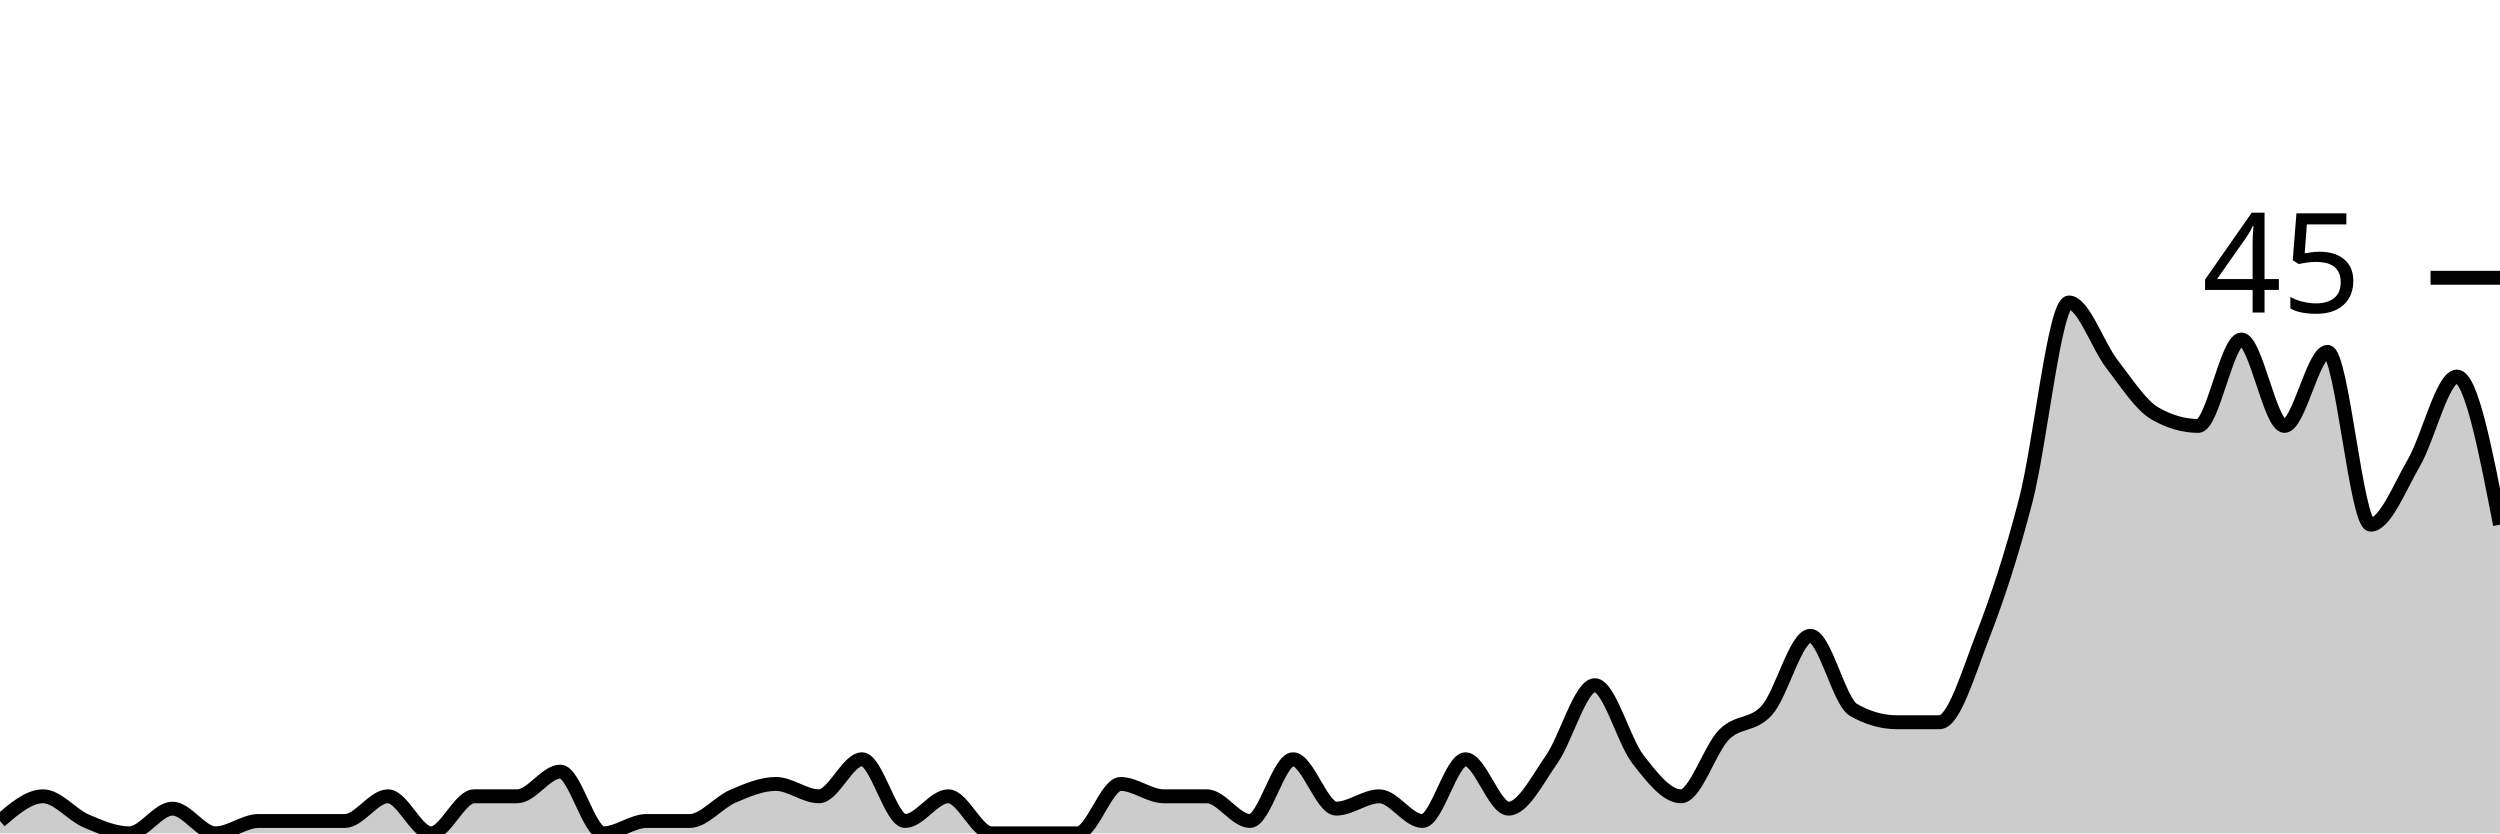
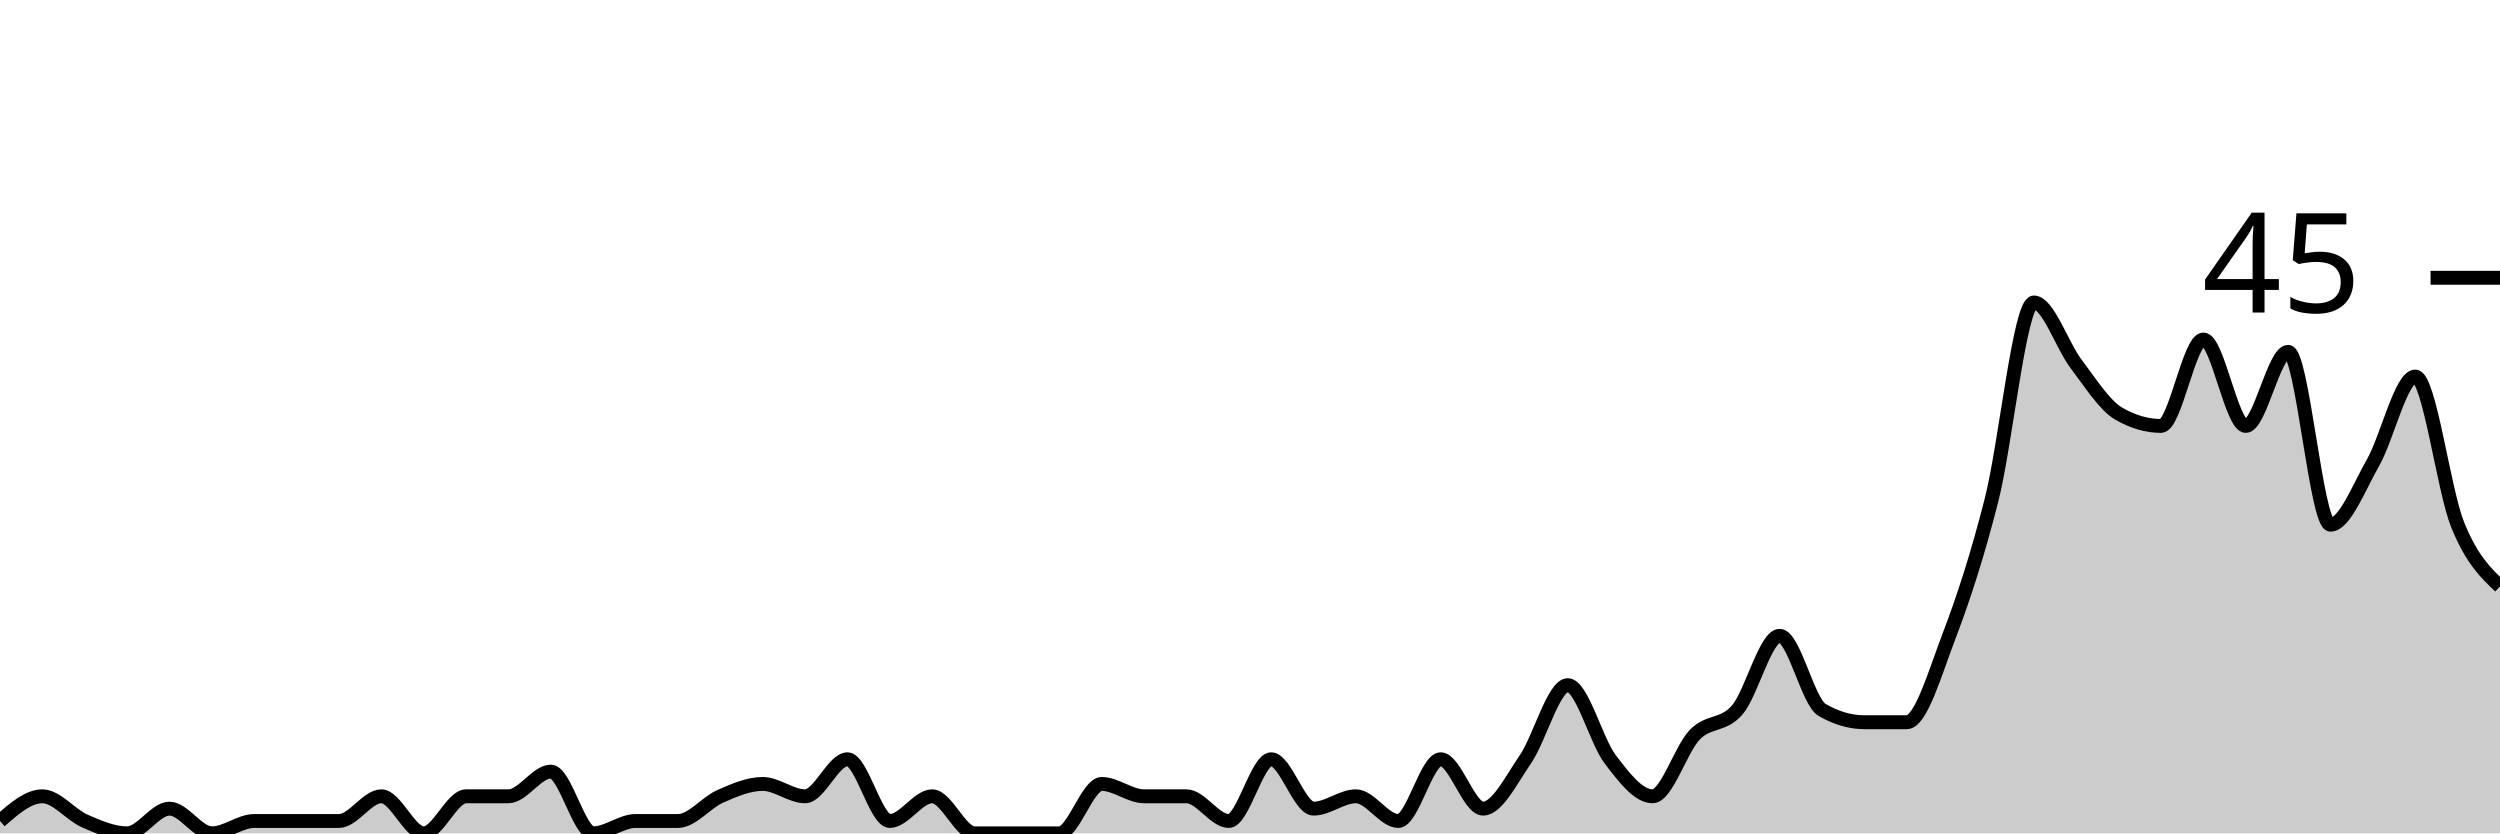
<svg xmlns="http://www.w3.org/2000/svg" viewBox="0 0 180 60">
  <g transform="translate(0,20)">
-     <path class="area" fill="rgba(0, 0, 0, 0.2)" d="M0,39.111C1.034,38.222,2.069,37.333,3.103,37.333C4.138,37.333,5.172,38.667,6.207,39.111C7.241,39.556,8.276,40,9.31,40C10.345,40,11.379,38.222,12.414,38.222C13.448,38.222,14.483,40,15.517,40C16.552,40,17.586,39.111,18.621,39.111C19.655,39.111,20.69,39.111,21.724,39.111C22.759,39.111,23.793,39.111,24.828,39.111C25.862,39.111,26.897,37.333,27.931,37.333C28.966,37.333,30,40,31.034,40C32.069,40,33.103,37.333,34.138,37.333C35.172,37.333,36.207,37.333,37.241,37.333C38.276,37.333,39.31,35.556,40.345,35.556C41.379,35.556,42.414,40,43.448,40C44.483,40,45.517,39.111,46.552,39.111C47.586,39.111,48.621,39.111,49.655,39.111C50.69,39.111,51.724,37.778,52.759,37.333C53.793,36.889,54.828,36.444,55.862,36.444C56.897,36.444,57.931,37.333,58.966,37.333C60,37.333,61.034,34.667,62.069,34.667C63.103,34.667,64.138,39.111,65.172,39.111C66.207,39.111,67.241,37.333,68.276,37.333C69.31,37.333,70.345,40,71.379,40C72.414,40,73.448,40,74.483,40C75.517,40,76.552,40,77.586,40C78.621,40,79.655,36.444,80.69,36.444C81.724,36.444,82.759,37.333,83.793,37.333C84.828,37.333,85.862,37.333,86.897,37.333C87.931,37.333,88.966,39.111,90,39.111C91.034,39.111,92.069,34.667,93.103,34.667C94.138,34.667,95.172,38.222,96.207,38.222C97.241,38.222,98.276,37.333,99.31,37.333C100.345,37.333,101.379,39.111,102.414,39.111C103.448,39.111,104.483,34.667,105.517,34.667C106.552,34.667,107.586,38.222,108.621,38.222C109.655,38.222,110.69,36.148,111.724,34.667C112.759,33.185,113.793,29.333,114.828,29.333C115.862,29.333,116.897,33.333,117.931,34.667C118.966,36,120,37.333,121.034,37.333C122.069,37.333,123.103,33.926,124.138,32.889C125.172,31.852,126.207,32.296,127.241,31.111C128.276,29.926,129.31,25.778,130.345,25.778C131.379,25.778,132.414,30.519,133.448,31.111C134.483,31.704,135.517,32,136.552,32C137.586,32,138.621,32,139.655,32C140.69,32,141.724,28.444,142.759,25.778C143.793,23.111,144.828,20,145.862,16C146.897,12,147.931,1.778,148.966,1.778C150,1.778,151.034,4.889,152.069,6.222C153.103,7.556,154.138,9.185,155.172,9.778C156.207,10.37,157.241,10.667,158.276,10.667C159.31,10.667,160.345,4.444,161.379,4.444C162.414,4.444,163.448,10.667,164.483,10.667C165.517,10.667,166.552,5.333,167.586,5.333C168.621,5.333,169.655,17.778,170.69,17.778C171.724,17.778,172.759,15.111,173.793,13.333C174.828,11.556,175.862,7.111,176.897,7.111C177.931,7.111,178.966,12.444,180,17.778L180,40C178.966,40,177.931,40,176.897,40C175.862,40,174.828,40,173.793,40C172.759,40,171.724,40,170.69,40C169.655,40,168.621,40,167.586,40C166.552,40,165.517,40,164.483,40C163.448,40,162.414,40,161.379,40C160.345,40,159.31,40,158.276,40C157.241,40,156.207,40,155.172,40C154.138,40,153.103,40,152.069,40C151.034,40,150,40,148.966,40C147.931,40,146.897,40,145.862,40C144.828,40,143.793,40,142.759,40C141.724,40,140.69,40,139.655,40C138.621,40,137.586,40,136.552,40C135.517,40,134.483,40,133.448,40C132.414,40,131.379,40,130.345,40C129.31,40,128.276,40,127.241,40C126.207,40,125.172,40,124.138,40C123.103,40,122.069,40,121.034,40C120,40,118.966,40,117.931,40C116.897,40,115.862,40,114.828,40C113.793,40,112.759,40,111.724,40C110.69,40,109.655,40,108.621,40C107.586,40,106.552,40,105.517,40C104.483,40,103.448,40,102.414,40C101.379,40,100.345,40,99.31,40C98.276,40,97.241,40,96.207,40C95.172,40,94.138,40,93.103,40C92.069,40,91.034,40,90,40C88.966,40,87.931,40,86.897,40C85.862,40,84.828,40,83.793,40C82.759,40,81.724,40,80.69,40C79.655,40,78.621,40,77.586,40C76.552,40,75.517,40,74.483,40C73.448,40,72.414,40,71.379,40C70.345,40,69.31,40,68.276,40C67.241,40,66.207,40,65.172,40C64.138,40,63.103,40,62.069,40C61.034,40,60,40,58.966,40C57.931,40,56.897,40,55.862,40C54.828,40,53.793,40,52.759,40C51.724,40,50.69,40,49.655,40C48.621,40,47.586,40,46.552,40C45.517,40,44.483,40,43.448,40C42.414,40,41.379,40,40.345,40C39.31,40,38.276,40,37.241,40C36.207,40,35.172,40,34.138,40C33.103,40,32.069,40,31.034,40C30,40,28.966,40,27.931,40C26.897,40,25.862,40,24.828,40C23.793,40,22.759,40,21.724,40C20.69,40,19.655,40,18.621,40C17.586,40,16.552,40,15.517,40C14.483,40,13.448,40,12.414,40C11.379,40,10.345,40,9.31,40C8.276,40,7.241,40,6.207,40C5.172,40,4.138,40,3.103,40C2.069,40,1.034,40,0,40Z" />
-     <path class="line" stroke="black" fill="none" d="M0,39.111C1.034,38.222,2.069,37.333,3.103,37.333C4.138,37.333,5.172,38.667,6.207,39.111C7.241,39.556,8.276,40,9.31,40C10.345,40,11.379,38.222,12.414,38.222C13.448,38.222,14.483,40,15.517,40C16.552,40,17.586,39.111,18.621,39.111C19.655,39.111,20.69,39.111,21.724,39.111C22.759,39.111,23.793,39.111,24.828,39.111C25.862,39.111,26.897,37.333,27.931,37.333C28.966,37.333,30,40,31.034,40C32.069,40,33.103,37.333,34.138,37.333C35.172,37.333,36.207,37.333,37.241,37.333C38.276,37.333,39.31,35.556,40.345,35.556C41.379,35.556,42.414,40,43.448,40C44.483,40,45.517,39.111,46.552,39.111C47.586,39.111,48.621,39.111,49.655,39.111C50.69,39.111,51.724,37.778,52.759,37.333C53.793,36.889,54.828,36.444,55.862,36.444C56.897,36.444,57.931,37.333,58.966,37.333C60,37.333,61.034,34.667,62.069,34.667C63.103,34.667,64.138,39.111,65.172,39.111C66.207,39.111,67.241,37.333,68.276,37.333C69.31,37.333,70.345,40,71.379,40C72.414,40,73.448,40,74.483,40C75.517,40,76.552,40,77.586,40C78.621,40,79.655,36.444,80.69,36.444C81.724,36.444,82.759,37.333,83.793,37.333C84.828,37.333,85.862,37.333,86.897,37.333C87.931,37.333,88.966,39.111,90,39.111C91.034,39.111,92.069,34.667,93.103,34.667C94.138,34.667,95.172,38.222,96.207,38.222C97.241,38.222,98.276,37.333,99.31,37.333C100.345,37.333,101.379,39.111,102.414,39.111C103.448,39.111,104.483,34.667,105.517,34.667C106.552,34.667,107.586,38.222,108.621,38.222C109.655,38.222,110.69,36.148,111.724,34.667C112.759,33.185,113.793,29.333,114.828,29.333C115.862,29.333,116.897,33.333,117.931,34.667C118.966,36,120,37.333,121.034,37.333C122.069,37.333,123.103,33.926,124.138,32.889C125.172,31.852,126.207,32.296,127.241,31.111C128.276,29.926,129.31,25.778,130.345,25.778C131.379,25.778,132.414,30.519,133.448,31.111C134.483,31.704,135.517,32,136.552,32C137.586,32,138.621,32,139.655,32C140.69,32,141.724,28.444,142.759,25.778C143.793,23.111,144.828,20,145.862,16C146.897,12,147.931,1.778,148.966,1.778C150,1.778,151.034,4.889,152.069,6.222C153.103,7.556,154.138,9.185,155.172,9.778C156.207,10.37,157.241,10.667,158.276,10.667C159.31,10.667,160.345,4.444,161.379,4.444C162.414,4.444,163.448,10.667,164.483,10.667C165.517,10.667,166.552,5.333,167.586,5.333C168.621,5.333,169.655,17.778,170.69,17.778C171.724,17.778,172.759,15.111,173.793,13.333C174.828,11.556,175.862,7.111,176.897,7.111C177.931,7.111,178.966,12.444,180,17.778" />
+     <path class="area" fill="rgba(0, 0, 0, 0.2)" d="M0,39.111C1.017,38.222,2.034,37.333,3.051,37.333C4.068,37.333,5.085,38.667,6.102,39.111C7.119,39.556,8.136,40,9.153,40C10.169,40,11.186,38.222,12.203,38.222C13.22,38.222,14.237,40,15.254,40C16.271,40,17.288,39.111,18.305,39.111C19.322,39.111,20.339,39.111,21.356,39.111C22.373,39.111,23.39,39.111,24.407,39.111C25.424,39.111,26.441,37.333,27.458,37.333C28.475,37.333,29.492,40,30.508,40C31.525,40,32.542,37.333,33.559,37.333C34.576,37.333,35.593,37.333,36.61,37.333C37.627,37.333,38.644,35.556,39.661,35.556C40.678,35.556,41.695,40,42.712,40C43.729,40,44.746,39.111,45.763,39.111C46.78,39.111,47.797,39.111,48.814,39.111C49.831,39.111,50.847,37.778,51.864,37.333C52.881,36.889,53.898,36.444,54.915,36.444C55.932,36.444,56.949,37.333,57.966,37.333C58.983,37.333,60,34.667,61.017,34.667C62.034,34.667,63.051,39.111,64.068,39.111C65.085,39.111,66.102,37.333,67.119,37.333C68.136,37.333,69.153,40,70.169,40C71.186,40,72.203,40,73.22,40C74.237,40,75.254,40,76.271,40C77.288,40,78.305,36.444,79.322,36.444C80.339,36.444,81.356,37.333,82.373,37.333C83.39,37.333,84.407,37.333,85.424,37.333C86.441,37.333,87.458,39.111,88.475,39.111C89.492,39.111,90.508,34.667,91.525,34.667C92.542,34.667,93.559,38.222,94.576,38.222C95.593,38.222,96.61,37.333,97.627,37.333C98.644,37.333,99.661,39.111,100.678,39.111C101.695,39.111,102.712,34.667,103.729,34.667C104.746,34.667,105.763,38.222,106.78,38.222C107.797,38.222,108.814,36.148,109.831,34.667C110.847,33.185,111.864,29.333,112.881,29.333C113.898,29.333,114.915,33.333,115.932,34.667C116.949,36,117.966,37.333,118.983,37.333C120,37.333,121.017,33.926,122.034,32.889C123.051,31.852,124.068,32.296,125.085,31.111C126.102,29.926,127.119,25.778,128.136,25.778C129.153,25.778,130.169,30.519,131.186,31.111C132.203,31.704,133.22,32,134.237,32C135.254,32,136.271,32,137.288,32C138.305,32,139.322,28.444,140.339,25.778C141.356,23.111,142.373,20,143.39,16C144.407,12,145.424,1.778,146.441,1.778C147.458,1.778,148.475,4.889,149.492,6.222C150.508,7.556,151.525,9.185,152.542,9.778C153.559,10.37,154.576,10.667,155.593,10.667C156.61,10.667,157.627,4.444,158.644,4.444C159.661,4.444,160.678,10.667,161.695,10.667C162.712,10.667,163.729,5.333,164.746,5.333C165.763,5.333,166.78,17.778,167.797,17.778C168.814,17.778,169.831,15.111,170.847,13.333C171.864,11.556,172.881,7.111,173.898,7.111C174.915,7.111,175.932,15.259,176.949,17.778C177.966,20.296,178.983,21.259,180,22.222L180,40C178.983,40,177.966,40,176.949,40C175.932,40,174.915,40,173.898,40C172.881,40,171.864,40,170.847,40C169.831,40,168.814,40,167.797,40C166.78,40,165.763,40,164.746,40C163.729,40,162.712,40,161.695,40C160.678,40,159.661,40,158.644,40C157.627,40,156.61,40,155.593,40C154.576,40,153.559,40,152.542,40C151.525,40,150.508,40,149.492,40C148.475,40,147.458,40,146.441,40C145.424,40,144.407,40,143.39,40C142.373,40,141.356,40,140.339,40C139.322,40,138.305,40,137.288,40C136.271,40,135.254,40,134.237,40C133.22,40,132.203,40,131.186,40C130.169,40,129.153,40,128.136,40C127.119,40,126.102,40,125.085,40C124.068,40,123.051,40,122.034,40C121.017,40,120,40,118.983,40C117.966,40,116.949,40,115.932,40C114.915,40,113.898,40,112.881,40C111.864,40,110.847,40,109.831,40C108.814,40,107.797,40,106.78,40C105.763,40,104.746,40,103.729,40C102.712,40,101.695,40,100.678,40C99.661,40,98.644,40,97.627,40C96.61,40,95.593,40,94.576,40C93.559,40,92.542,40,91.525,40C90.508,40,89.492,40,88.475,40C87.458,40,86.441,40,85.424,40C84.407,40,83.39,40,82.373,40C81.356,40,80.339,40,79.322,40C78.305,40,77.288,40,76.271,40C75.254,40,74.237,40,73.22,40C72.203,40,71.186,40,70.169,40C69.153,40,68.136,40,67.119,40C66.102,40,65.085,40,64.068,40C63.051,40,62.034,40,61.017,40C60,40,58.983,40,57.966,40C56.949,40,55.932,40,54.915,40C53.898,40,52.881,40,51.864,40C50.847,40,49.831,40,48.814,40C47.797,40,46.78,40,45.763,40C44.746,40,43.729,40,42.712,40C41.695,40,40.678,40,39.661,40C38.644,40,37.627,40,36.61,40C35.593,40,34.576,40,33.559,40C32.542,40,31.525,40,30.508,40C29.492,40,28.475,40,27.458,40C26.441,40,25.424,40,24.407,40C23.39,40,22.373,40,21.356,40C20.339,40,19.322,40,18.305,40C17.288,40,16.271,40,15.254,40C14.237,40,13.22,40,12.203,40C11.186,40,10.169,40,9.153,40C8.136,40,7.119,40,6.102,40C5.085,40,4.068,40,3.051,40C2.034,40,1.017,40,0,40Z" />
+     <path class="line" stroke="black" fill="none" d="M0,39.111C1.017,38.222,2.034,37.333,3.051,37.333C4.068,37.333,5.085,38.667,6.102,39.111C7.119,39.556,8.136,40,9.153,40C10.169,40,11.186,38.222,12.203,38.222C13.22,38.222,14.237,40,15.254,40C16.271,40,17.288,39.111,18.305,39.111C19.322,39.111,20.339,39.111,21.356,39.111C22.373,39.111,23.39,39.111,24.407,39.111C25.424,39.111,26.441,37.333,27.458,37.333C28.475,37.333,29.492,40,30.508,40C31.525,40,32.542,37.333,33.559,37.333C34.576,37.333,35.593,37.333,36.61,37.333C37.627,37.333,38.644,35.556,39.661,35.556C40.678,35.556,41.695,40,42.712,40C43.729,40,44.746,39.111,45.763,39.111C46.78,39.111,47.797,39.111,48.814,39.111C49.831,39.111,50.847,37.778,51.864,37.333C52.881,36.889,53.898,36.444,54.915,36.444C55.932,36.444,56.949,37.333,57.966,37.333C58.983,37.333,60,34.667,61.017,34.667C62.034,34.667,63.051,39.111,64.068,39.111C65.085,39.111,66.102,37.333,67.119,37.333C68.136,37.333,69.153,40,70.169,40C71.186,40,72.203,40,73.22,40C74.237,40,75.254,40,76.271,40C77.288,40,78.305,36.444,79.322,36.444C80.339,36.444,81.356,37.333,82.373,37.333C83.39,37.333,84.407,37.333,85.424,37.333C86.441,37.333,87.458,39.111,88.475,39.111C89.492,39.111,90.508,34.667,91.525,34.667C92.542,34.667,93.559,38.222,94.576,38.222C95.593,38.222,96.61,37.333,97.627,37.333C98.644,37.333,99.661,39.111,100.678,39.111C101.695,39.111,102.712,34.667,103.729,34.667C104.746,34.667,105.763,38.222,106.78,38.222C107.797,38.222,108.814,36.148,109.831,34.667C110.847,33.185,111.864,29.333,112.881,29.333C113.898,29.333,114.915,33.333,115.932,34.667C116.949,36,117.966,37.333,118.983,37.333C120,37.333,121.017,33.926,122.034,32.889C123.051,31.852,124.068,32.296,125.085,31.111C126.102,29.926,127.119,25.778,128.136,25.778C129.153,25.778,130.169,30.519,131.186,31.111C132.203,31.704,133.22,32,134.237,32C135.254,32,136.271,32,137.288,32C138.305,32,139.322,28.444,140.339,25.778C141.356,23.111,142.373,20,143.39,16C144.407,12,145.424,1.778,146.441,1.778C147.458,1.778,148.475,4.889,149.492,6.222C150.508,7.556,151.525,9.185,152.542,9.778C153.559,10.37,154.576,10.667,155.593,10.667C156.61,10.667,157.627,4.444,158.644,4.444C159.661,4.444,160.678,10.667,161.695,10.667C162.712,10.667,163.729,5.333,164.746,5.333C165.763,5.333,166.78,17.778,167.797,17.778C168.814,17.778,169.831,15.111,170.847,13.333C171.864,11.556,172.881,7.111,173.898,7.111C174.915,7.111,175.932,15.259,176.949,17.778C177.966,20.296,178.983,21.259,180,22.222" />
    <path class="axis-ceiling" stroke-width="1" stroke="black" fill="none" d="M175,0L180,0" />
    <text class="axis-ceiling-label" font-family="sans-serif" text-anchor="end" font-size="10px" x="170" y="2.5">45</text>
  </g>
</svg>
